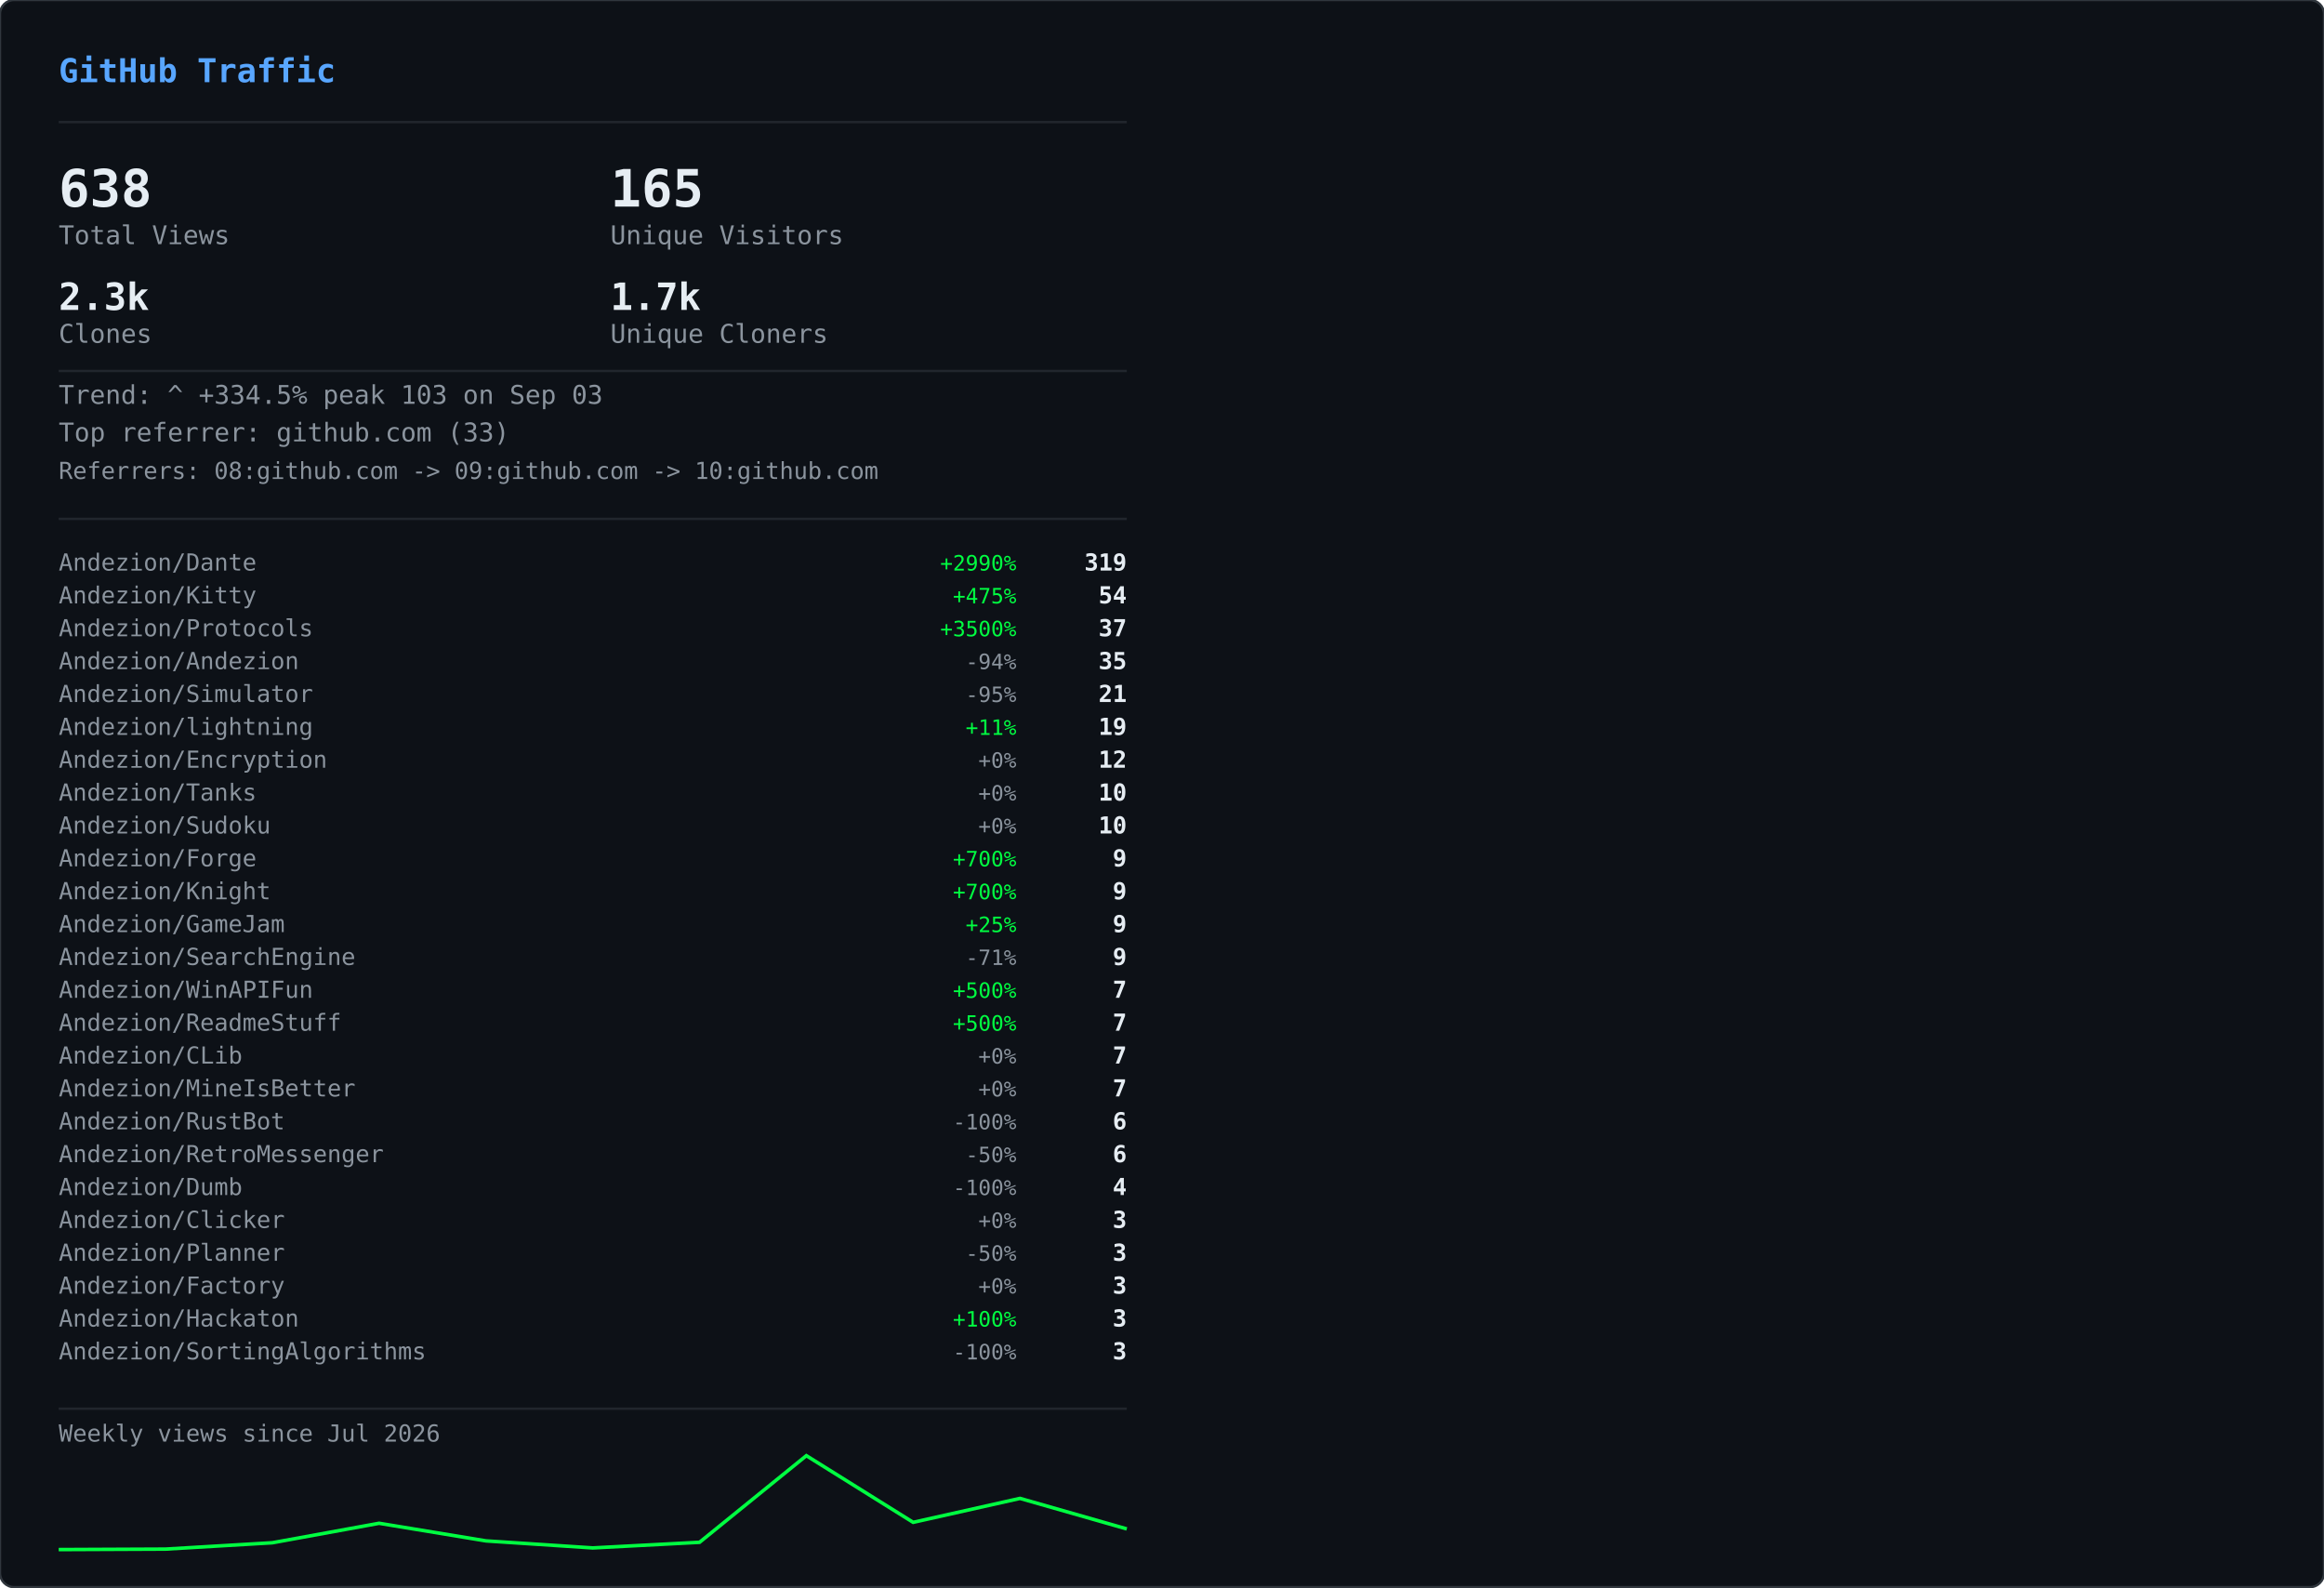
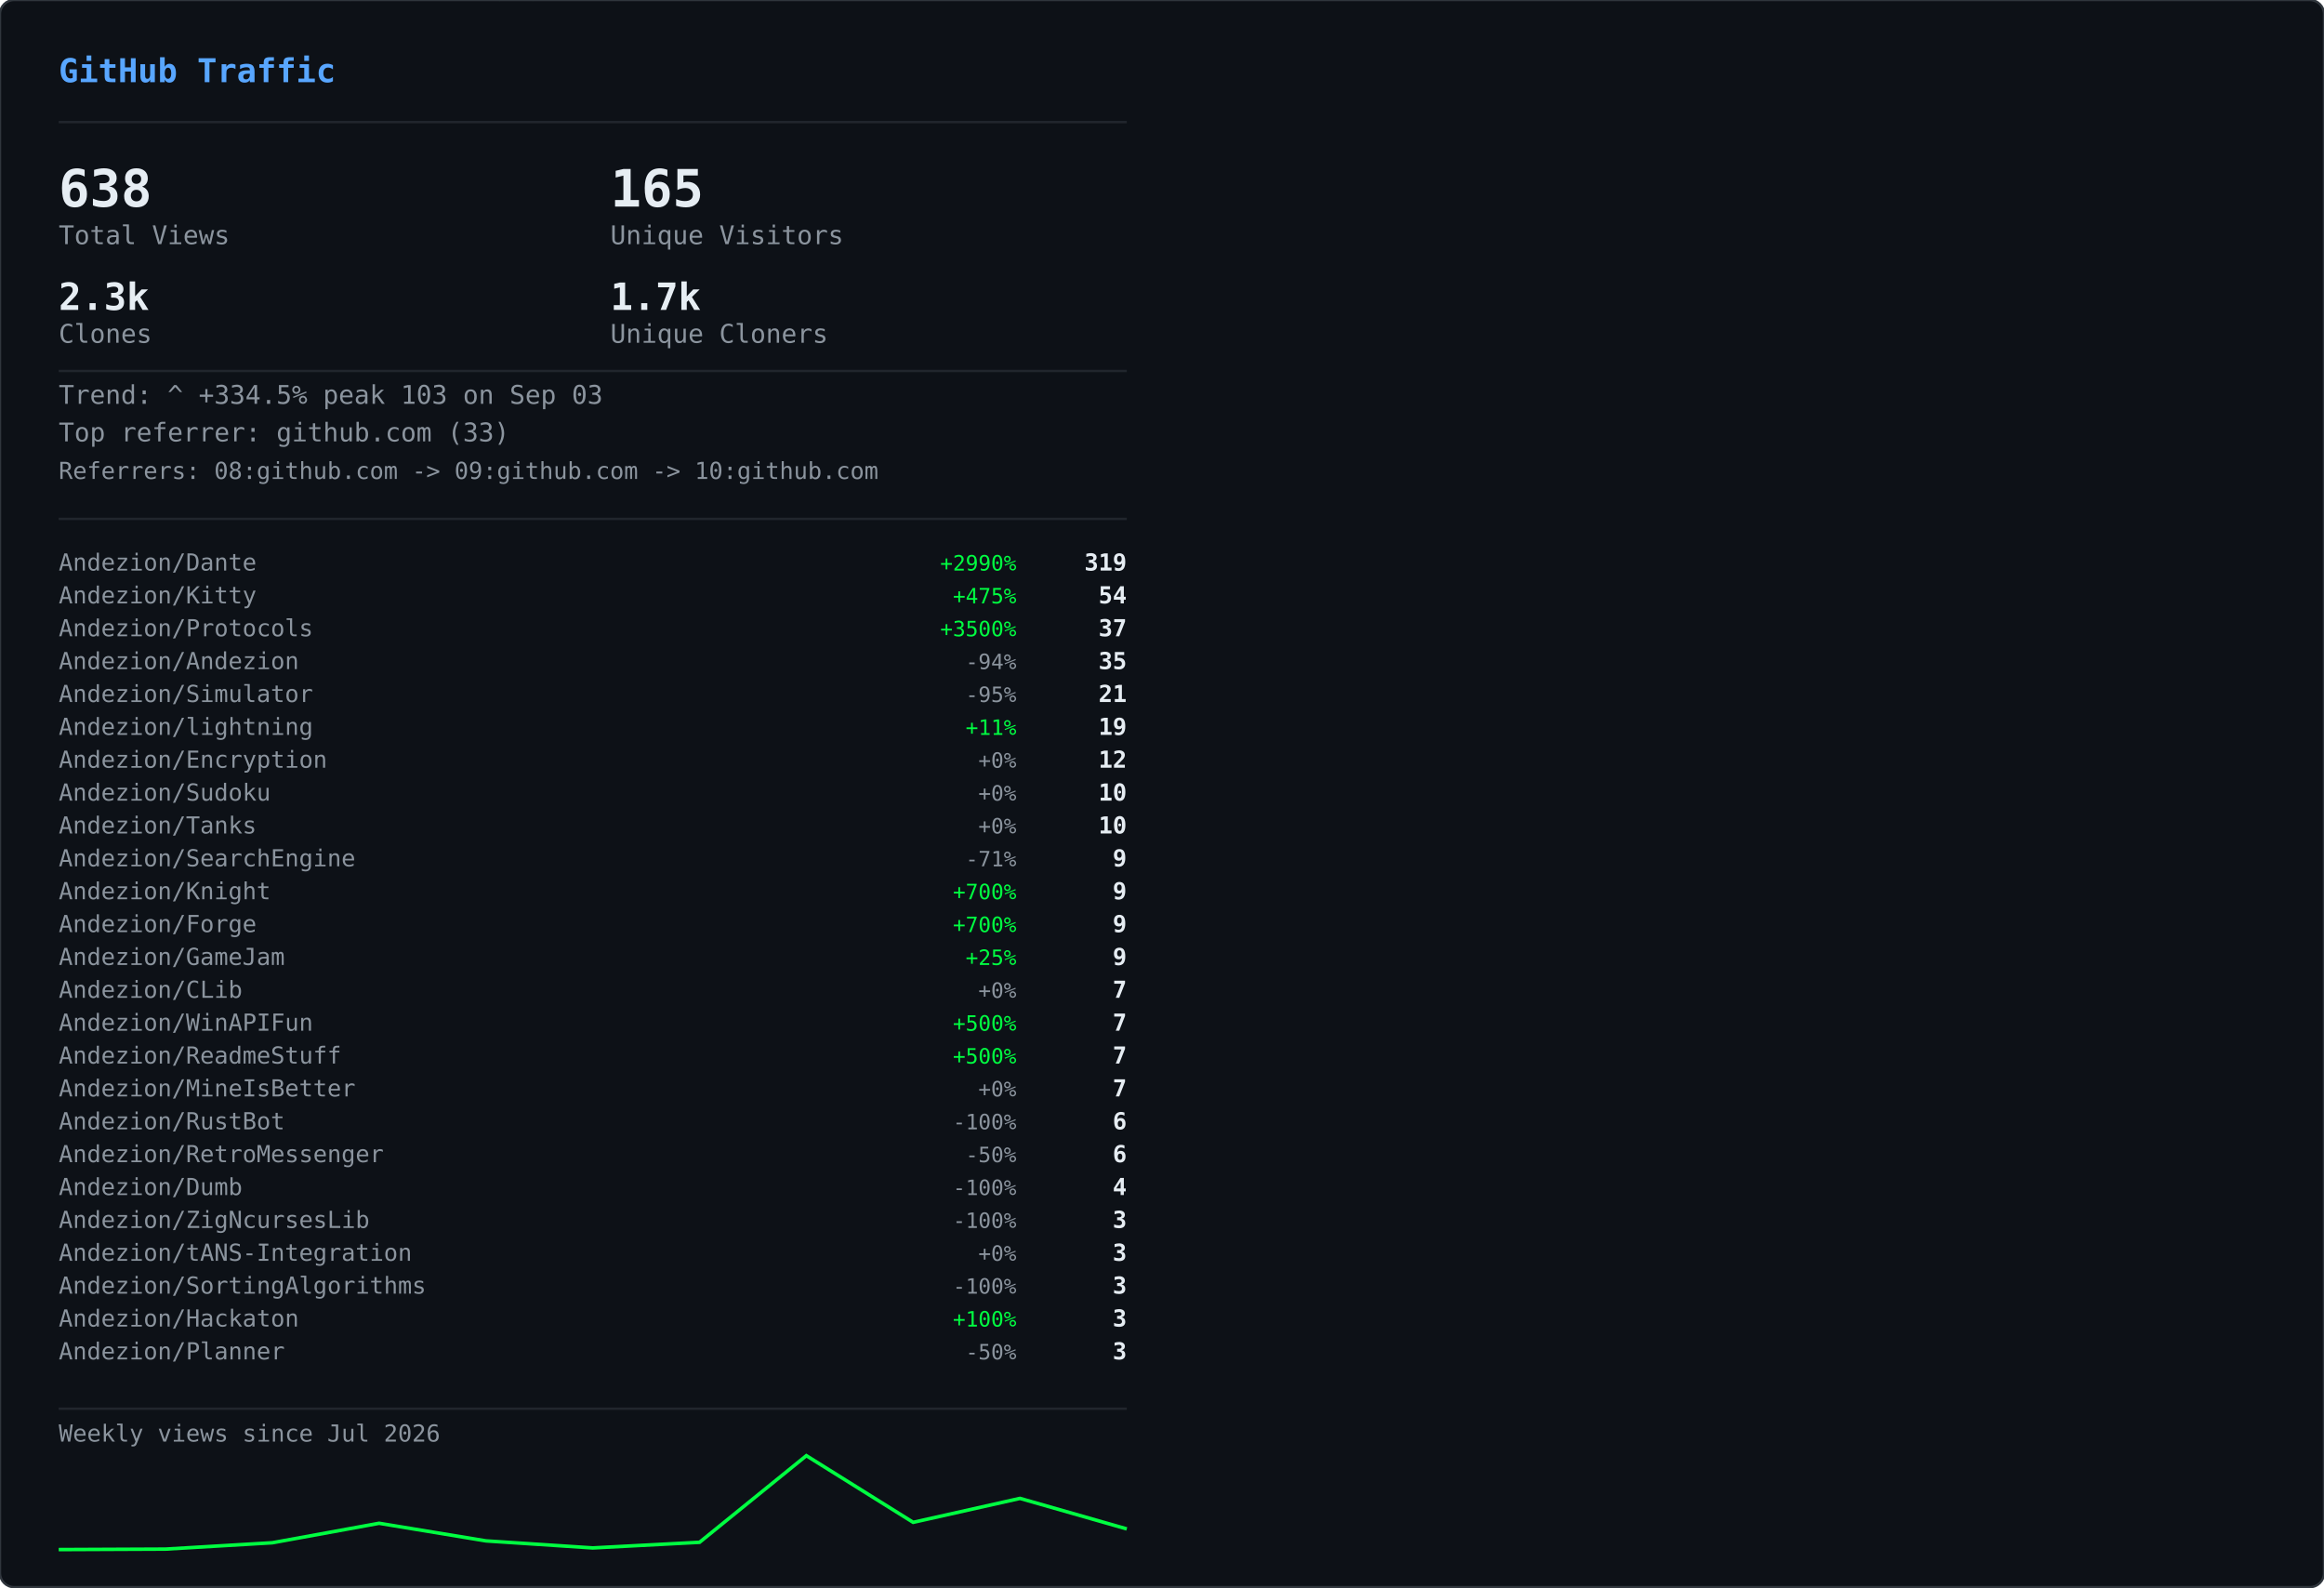
<svg xmlns="http://www.w3.org/2000/svg" width="990" height="676" viewBox="0 0 990 676">
  <defs>
    <clipPath id="row-clip">
      <rect width="990" height="676" rx="6" />
    </clipPath>
  </defs>
  <rect width="990" height="676" rx="6" fill="#0d1117" />
  <g clip-path="url(#row-clip)">
    <g transform="translate(0,0)">
      <g opacity="0.22">
        <style>@keyframes gvs0s0{from{transform:translateY(-46px)}to{transform:translateY(690px)}}@keyframes gvs1s0{from{transform:translateY(-60px)}to{transform:translateY(690px)}}@keyframes gvs2s0{from{transform:translateY(-88px)}to{transform:translateY(690px)}}@keyframes gvs3s0{from{transform:translateY(-88px)}to{transform:translateY(690px)}}@keyframes gvs4s0{from{transform:translateY(-88px)}to{transform:translateY(690px)}}@keyframes gvs5s0{from{transform:translateY(-88px)}to{transform:translateY(690px)}}@keyframes gvs6s0{from{transform:translateY(-88px)}to{transform:translateY(690px)}}@keyframes gvs7s0{from{transform:translateY(-88px)}to{transform:translateY(690px)}}@keyframes gvs8s0{from{transform:translateY(-46px)}to{transform:translateY(690px)}}@keyframes gvs9s0{from{transform:translateY(-60px)}to{transform:translateY(690px)}}@keyframes gvs10s0{from{transform:translateY(-88px)}to{transform:translateY(690px)}}@keyframes gvs11s0{from{transform:translateY(-60px)}to{transform:translateY(690px)}}@keyframes gvs12s0{from{transform:translateY(-88px)}to{transform:translateY(690px)}}@keyframes gvs13s0{from{transform:translateY(-88px)}to{transform:translateY(690px)}}@keyframes gvs14s0{from{transform:translateY(-60px)}to{transform:translateY(690px)}}@keyframes gvs15s0{from{transform:translateY(-74px)}to{transform:translateY(690px)}}@keyframes gvs16s0{from{transform:translateY(-88px)}to{transform:translateY(690px)}}@keyframes gvs17s0{from{transform:translateY(-60px)}to{transform:translateY(690px)}}@keyframes gvs18s0{from{transform:translateY(-88px)}to{transform:translateY(690px)}}@keyframes gvs19s0{from{transform:translateY(-46px)}to{transform:translateY(690px)}}@keyframes gvs20s0{from{transform:translateY(-46px)}to{transform:translateY(690px)}}@keyframes gvs21s0{from{transform:translateY(-88px)}to{transform:translateY(690px)}}@keyframes gvs22s0{from{transform:translateY(-88px)}to{transform:translateY(690px)}}@keyframes gvs23s0{from{transform:translateY(-88px)}to{transform:translateY(690px)}}@keyframes gvs24s0{from{transform:translateY(-46px)}to{transform:translateY(690px)}}@keyframes gvs25s0{from{transform:translateY(-46px)}to{transform:translateY(690px)}}@keyframes gvs26s0{from{transform:translateY(-60px)}to{transform:translateY(690px)}}@keyframes gvs27s0{from{transform:translateY(-60px)}to{transform:translateY(690px)}}@keyframes gvs28s0{from{transform:translateY(-88px)}to{transform:translateY(690px)}}@keyframes gvs29s0{from{transform:translateY(-74px)}to{transform:translateY(690px)}}@keyframes gvs30s0{from{transform:translateY(-74px)}to{transform:translateY(690px)}}@keyframes gvs31s0{from{transform:translateY(-46px)}to{transform:translateY(690px)}}@keyframes gvs32s0{from{transform:translateY(-46px)}to{transform:translateY(690px)}}@keyframes gvs33s0{from{transform:translateY(-46px)}to{transform:translateY(690px)}}@keyframes gvs34s0{from{transform:translateY(-88px)}to{transform:translateY(690px)}}@keyframes gvs35s0{from{transform:translateY(-88px)}to{transform:translateY(690px)}}@keyframes gvs36s0{from{transform:translateY(-60px)}to{transform:translateY(690px)}}@keyframes gvs37s0{from{transform:translateY(-88px)}to{transform:translateY(690px)}}</style>
        <g style="animation:gvs0s0 1.67s linear infinite;animation-delay:-0.05s">
          <text x="22" y="0" font-family="monospace" font-size="12" fill="#00ff41">ｱ</text>
          <text x="22" y="-14" font-family="monospace" font-size="12" fill="#00ff41" opacity="0.75">ｸ</text>
          <text x="22" y="-28" font-family="monospace" font-size="12" fill="#00ff41" opacity="0.50">ｸ</text>
          <text x="22" y="-42" font-family="monospace" font-size="12" fill="#00ff41" opacity="0.25">ｶ</text>
        </g>
        <g style="animation:gvs1s0 2.52s linear infinite;animation-delay:-2.19s">
          <text x="261" y="0" font-family="monospace" font-size="12" fill="#00ff41">3</text>
          <text x="261" y="-14" font-family="monospace" font-size="12" fill="#00ff41" opacity="0.80">ﾉ</text>
          <text x="261" y="-28" font-family="monospace" font-size="12" fill="#00ff41" opacity="0.60">7</text>
          <text x="261" y="-42" font-family="monospace" font-size="12" fill="#00ff41" opacity="0.40">7</text>
          <text x="261" y="-56" font-family="monospace" font-size="12" fill="#00ff41" opacity="0.20">ﾓ</text>
        </g>
        <g style="animation:gvs2s0 2.64s linear infinite;animation-delay:-2.40s">
          <text x="225" y="0" font-family="monospace" font-size="12" fill="#00ff41">ｧ</text>
          <text x="225" y="-14" font-family="monospace" font-size="12" fill="#00ff41" opacity="0.86">ｪ</text>
          <text x="225" y="-28" font-family="monospace" font-size="12" fill="#00ff41" opacity="0.71">9</text>
          <text x="225" y="-42" font-family="monospace" font-size="12" fill="#00ff41" opacity="0.57">ｳ</text>
          <text x="225" y="-56" font-family="monospace" font-size="12" fill="#00ff41" opacity="0.43">ﾋ</text>
          <text x="225" y="-70" font-family="monospace" font-size="12" fill="#00ff41" opacity="0.29">2</text>
          <text x="225" y="-84" font-family="monospace" font-size="12" fill="#00ff41" opacity="0.14">7</text>
        </g>
        <g style="animation:gvs3s0 2.68s linear infinite;animation-delay:-2.06s">
          <text x="61" y="0" font-family="monospace" font-size="12" fill="#00ff41">ﾄ</text>
          <text x="61" y="-14" font-family="monospace" font-size="12" fill="#00ff41" opacity="0.86">ﾖ</text>
          <text x="61" y="-28" font-family="monospace" font-size="12" fill="#00ff41" opacity="0.71">ﾈ</text>
          <text x="61" y="-42" font-family="monospace" font-size="12" fill="#00ff41" opacity="0.57">ﾈ</text>
          <text x="61" y="-56" font-family="monospace" font-size="12" fill="#00ff41" opacity="0.43">0</text>
          <text x="61" y="-70" font-family="monospace" font-size="12" fill="#00ff41" opacity="0.29">ﾚ</text>
          <text x="61" y="-84" font-family="monospace" font-size="12" fill="#00ff41" opacity="0.14">ｲ</text>
        </g>
        <g style="animation:gvs4s0 1.89s linear infinite;animation-delay:-1.68s">
          <text x="393" y="0" font-family="monospace" font-size="12" fill="#00ff41">ﾋ</text>
          <text x="393" y="-14" font-family="monospace" font-size="12" fill="#00ff41" opacity="0.86">5</text>
          <text x="393" y="-28" font-family="monospace" font-size="12" fill="#00ff41" opacity="0.71">9</text>
          <text x="393" y="-42" font-family="monospace" font-size="12" fill="#00ff41" opacity="0.57">3</text>
          <text x="393" y="-56" font-family="monospace" font-size="12" fill="#00ff41" opacity="0.43">ﾄ</text>
          <text x="393" y="-70" font-family="monospace" font-size="12" fill="#00ff41" opacity="0.29">ﾀ</text>
          <text x="393" y="-84" font-family="monospace" font-size="12" fill="#00ff41" opacity="0.14">ﾄ</text>
        </g>
        <g style="animation:gvs5s0 2.08s linear infinite;animation-delay:-1.87s">
          <text x="88" y="0" font-family="monospace" font-size="12" fill="#00ff41">0</text>
          <text x="88" y="-14" font-family="monospace" font-size="12" fill="#00ff41" opacity="0.86">ﾁ</text>
          <text x="88" y="-28" font-family="monospace" font-size="12" fill="#00ff41" opacity="0.71">ｭ</text>
          <text x="88" y="-42" font-family="monospace" font-size="12" fill="#00ff41" opacity="0.57">ﾊ</text>
          <text x="88" y="-56" font-family="monospace" font-size="12" fill="#00ff41" opacity="0.43">0</text>
          <text x="88" y="-70" font-family="monospace" font-size="12" fill="#00ff41" opacity="0.29">ｴ</text>
          <text x="88" y="-84" font-family="monospace" font-size="12" fill="#00ff41" opacity="0.14">6</text>
        </g>
        <g style="animation:gvs6s0 1.51s linear infinite;animation-delay:-0.31s">
          <text x="484" y="0" font-family="monospace" font-size="12" fill="#00ff41">5</text>
          <text x="484" y="-14" font-family="monospace" font-size="12" fill="#00ff41" opacity="0.86">ｩ</text>
          <text x="484" y="-28" font-family="monospace" font-size="12" fill="#00ff41" opacity="0.71">ｭ</text>
          <text x="484" y="-42" font-family="monospace" font-size="12" fill="#00ff41" opacity="0.57">1</text>
          <text x="484" y="-56" font-family="monospace" font-size="12" fill="#00ff41" opacity="0.43">ｷ</text>
          <text x="484" y="-70" font-family="monospace" font-size="12" fill="#00ff41" opacity="0.29">ﾁ</text>
          <text x="484" y="-84" font-family="monospace" font-size="12" fill="#00ff41" opacity="0.14">ﾗ</text>
        </g>
        <g style="animation:gvs7s0 2.04s linear infinite;animation-delay:-0.46s">
          <text x="452" y="0" font-family="monospace" font-size="12" fill="#00ff41">8</text>
          <text x="452" y="-14" font-family="monospace" font-size="12" fill="#00ff41" opacity="0.86">ｷ</text>
          <text x="452" y="-28" font-family="monospace" font-size="12" fill="#00ff41" opacity="0.71">ｻ</text>
          <text x="452" y="-42" font-family="monospace" font-size="12" fill="#00ff41" opacity="0.57">ｼ</text>
          <text x="452" y="-56" font-family="monospace" font-size="12" fill="#00ff41" opacity="0.43">ｿ</text>
          <text x="452" y="-70" font-family="monospace" font-size="12" fill="#00ff41" opacity="0.29">ｹ</text>
          <text x="452" y="-84" font-family="monospace" font-size="12" fill="#00ff41" opacity="0.14">ﾇ</text>
        </g>
        <g style="animation:gvs8s0 2.42s linear infinite;animation-delay:-0.51s">
          <text x="193" y="0" font-family="monospace" font-size="12" fill="#00ff41">ﾋ</text>
          <text x="193" y="-14" font-family="monospace" font-size="12" fill="#00ff41" opacity="0.75">0</text>
          <text x="193" y="-28" font-family="monospace" font-size="12" fill="#00ff41" opacity="0.50">ﾈ</text>
          <text x="193" y="-42" font-family="monospace" font-size="12" fill="#00ff41" opacity="0.25">5</text>
        </g>
        <g style="animation:gvs9s0 1.93s linear infinite;animation-delay:-1.90s">
          <text x="368" y="0" font-family="monospace" font-size="12" fill="#00ff41">ﾓ</text>
          <text x="368" y="-14" font-family="monospace" font-size="12" fill="#00ff41" opacity="0.80">ﾚ</text>
          <text x="368" y="-28" font-family="monospace" font-size="12" fill="#00ff41" opacity="0.60">ﾕ</text>
          <text x="368" y="-42" font-family="monospace" font-size="12" fill="#00ff41" opacity="0.40">ｮ</text>
          <text x="368" y="-56" font-family="monospace" font-size="12" fill="#00ff41" opacity="0.20">ﾖ</text>
        </g>
        <g style="animation:gvs10s0 2.23s linear infinite;animation-delay:-1.17s">
          <text x="307" y="0" font-family="monospace" font-size="12" fill="#00ff41">ﾋ</text>
          <text x="307" y="-14" font-family="monospace" font-size="12" fill="#00ff41" opacity="0.86">ｾ</text>
          <text x="307" y="-28" font-family="monospace" font-size="12" fill="#00ff41" opacity="0.71">ﾇ</text>
          <text x="307" y="-42" font-family="monospace" font-size="12" fill="#00ff41" opacity="0.57">ﾊ</text>
          <text x="307" y="-56" font-family="monospace" font-size="12" fill="#00ff41" opacity="0.43">ﾙ</text>
          <text x="307" y="-70" font-family="monospace" font-size="12" fill="#00ff41" opacity="0.29">ｧ</text>
          <text x="307" y="-84" font-family="monospace" font-size="12" fill="#00ff41" opacity="0.14">ﾖ</text>
        </g>
        <g style="animation:gvs11s0 2.78s linear infinite;animation-delay:-0.63s">
          <text x="378" y="0" font-family="monospace" font-size="12" fill="#00ff41">ﾚ</text>
          <text x="378" y="-14" font-family="monospace" font-size="12" fill="#00ff41" opacity="0.80">9</text>
          <text x="378" y="-28" font-family="monospace" font-size="12" fill="#00ff41" opacity="0.60">ﾕ</text>
          <text x="378" y="-42" font-family="monospace" font-size="12" fill="#00ff41" opacity="0.40">ｹ</text>
          <text x="378" y="-56" font-family="monospace" font-size="12" fill="#00ff41" opacity="0.20">ﾛ</text>
        </g>
        <g style="animation:gvs12s0 1.82s linear infinite;animation-delay:-1.02s">
          <text x="425" y="0" font-family="monospace" font-size="12" fill="#00ff41">ｳ</text>
          <text x="425" y="-14" font-family="monospace" font-size="12" fill="#00ff41" opacity="0.86">ﾒ</text>
          <text x="425" y="-28" font-family="monospace" font-size="12" fill="#00ff41" opacity="0.71">ﾈ</text>
          <text x="425" y="-42" font-family="monospace" font-size="12" fill="#00ff41" opacity="0.57">ｹ</text>
          <text x="425" y="-56" font-family="monospace" font-size="12" fill="#00ff41" opacity="0.43">ﾃ</text>
          <text x="425" y="-70" font-family="monospace" font-size="12" fill="#00ff41" opacity="0.29">ﾀ</text>
          <text x="425" y="-84" font-family="monospace" font-size="12" fill="#00ff41" opacity="0.14">7</text>
        </g>
        <g style="animation:gvs13s0 3.08s linear infinite;animation-delay:-0.54s">
          <text x="474" y="0" font-family="monospace" font-size="12" fill="#00ff41">ｾ</text>
          <text x="474" y="-14" font-family="monospace" font-size="12" fill="#00ff41" opacity="0.86">ｭ</text>
          <text x="474" y="-28" font-family="monospace" font-size="12" fill="#00ff41" opacity="0.71">ﾗ</text>
          <text x="474" y="-42" font-family="monospace" font-size="12" fill="#00ff41" opacity="0.57">ﾀ</text>
          <text x="474" y="-56" font-family="monospace" font-size="12" fill="#00ff41" opacity="0.43">ﾒ</text>
          <text x="474" y="-70" font-family="monospace" font-size="12" fill="#00ff41" opacity="0.29">ﾉ</text>
          <text x="474" y="-84" font-family="monospace" font-size="12" fill="#00ff41" opacity="0.14">ｲ</text>
        </g>
        <g style="animation:gvs14s0 1.89s linear infinite;animation-delay:-1.79s">
          <text x="67" y="0" font-family="monospace" font-size="12" fill="#00ff41">ﾏ</text>
          <text x="67" y="-14" font-family="monospace" font-size="12" fill="#00ff41" opacity="0.80">ﾚ</text>
          <text x="67" y="-28" font-family="monospace" font-size="12" fill="#00ff41" opacity="0.60">ﾉ</text>
          <text x="67" y="-42" font-family="monospace" font-size="12" fill="#00ff41" opacity="0.40">ｿ</text>
          <text x="67" y="-56" font-family="monospace" font-size="12" fill="#00ff41" opacity="0.20">6</text>
        </g>
        <g style="animation:gvs15s0 2.31s linear infinite;animation-delay:-1.20s">
          <text x="412" y="0" font-family="monospace" font-size="12" fill="#00ff41">ﾍ</text>
          <text x="412" y="-14" font-family="monospace" font-size="12" fill="#00ff41" opacity="0.83">ｭ</text>
          <text x="412" y="-28" font-family="monospace" font-size="12" fill="#00ff41" opacity="0.67">ﾌ</text>
          <text x="412" y="-42" font-family="monospace" font-size="12" fill="#00ff41" opacity="0.50">ｧ</text>
          <text x="412" y="-56" font-family="monospace" font-size="12" fill="#00ff41" opacity="0.33">ｭ</text>
          <text x="412" y="-70" font-family="monospace" font-size="12" fill="#00ff41" opacity="0.17">ﾚ</text>
        </g>
        <g style="animation:gvs16s0 1.84s linear infinite;animation-delay:-0.95s">
          <text x="208" y="0" font-family="monospace" font-size="12" fill="#00ff41">ｾ</text>
          <text x="208" y="-14" font-family="monospace" font-size="12" fill="#00ff41" opacity="0.86">ﾄ</text>
          <text x="208" y="-28" font-family="monospace" font-size="12" fill="#00ff41" opacity="0.71">ﾘ</text>
          <text x="208" y="-42" font-family="monospace" font-size="12" fill="#00ff41" opacity="0.57">ﾔ</text>
          <text x="208" y="-56" font-family="monospace" font-size="12" fill="#00ff41" opacity="0.43">ﾘ</text>
          <text x="208" y="-70" font-family="monospace" font-size="12" fill="#00ff41" opacity="0.29">ｫ</text>
          <text x="208" y="-84" font-family="monospace" font-size="12" fill="#00ff41" opacity="0.14">ｶ</text>
        </g>
        <g style="animation:gvs17s0 1.63s linear infinite;animation-delay:-0.51s">
          <text x="413" y="0" font-family="monospace" font-size="12" fill="#00ff41">ｵ</text>
          <text x="413" y="-14" font-family="monospace" font-size="12" fill="#00ff41" opacity="0.80">5</text>
          <text x="413" y="-28" font-family="monospace" font-size="12" fill="#00ff41" opacity="0.60">ﾁ</text>
          <text x="413" y="-42" font-family="monospace" font-size="12" fill="#00ff41" opacity="0.40">ﾈ</text>
          <text x="413" y="-56" font-family="monospace" font-size="12" fill="#00ff41" opacity="0.20">ﾗ</text>
        </g>
        <g style="animation:gvs18s0 2.61s linear infinite;animation-delay:-1.01s">
          <text x="422" y="0" font-family="monospace" font-size="12" fill="#00ff41">ｽ</text>
          <text x="422" y="-14" font-family="monospace" font-size="12" fill="#00ff41" opacity="0.86">ｬ</text>
          <text x="422" y="-28" font-family="monospace" font-size="12" fill="#00ff41" opacity="0.71">ﾈ</text>
          <text x="422" y="-42" font-family="monospace" font-size="12" fill="#00ff41" opacity="0.57">ｮ</text>
          <text x="422" y="-56" font-family="monospace" font-size="12" fill="#00ff41" opacity="0.43">0</text>
          <text x="422" y="-70" font-family="monospace" font-size="12" fill="#00ff41" opacity="0.29">ﾊ</text>
          <text x="422" y="-84" font-family="monospace" font-size="12" fill="#00ff41" opacity="0.14">ﾀ</text>
        </g>
        <g style="animation:gvs19s0 2.86s linear infinite;animation-delay:-1.17s">
          <text x="137" y="0" font-family="monospace" font-size="12" fill="#00ff41">ｴ</text>
          <text x="137" y="-14" font-family="monospace" font-size="12" fill="#00ff41" opacity="0.75">3</text>
          <text x="137" y="-28" font-family="monospace" font-size="12" fill="#00ff41" opacity="0.50">ﾒ</text>
          <text x="137" y="-42" font-family="monospace" font-size="12" fill="#00ff41" opacity="0.25">ｪ</text>
        </g>
        <g style="animation:gvs20s0 2.04s linear infinite;animation-delay:-1.32s">
          <text x="72" y="0" font-family="monospace" font-size="12" fill="#00ff41">ﾑ</text>
          <text x="72" y="-14" font-family="monospace" font-size="12" fill="#00ff41" opacity="0.75">ﾉ</text>
          <text x="72" y="-28" font-family="monospace" font-size="12" fill="#00ff41" opacity="0.50">ｸ</text>
          <text x="72" y="-42" font-family="monospace" font-size="12" fill="#00ff41" opacity="0.25">ﾐ</text>
        </g>
        <g style="animation:gvs21s0 2.07s linear infinite;animation-delay:-0.53s">
          <text x="91" y="0" font-family="monospace" font-size="12" fill="#00ff41">ｪ</text>
          <text x="91" y="-14" font-family="monospace" font-size="12" fill="#00ff41" opacity="0.86">ｳ</text>
          <text x="91" y="-28" font-family="monospace" font-size="12" fill="#00ff41" opacity="0.71">ｻ</text>
          <text x="91" y="-42" font-family="monospace" font-size="12" fill="#00ff41" opacity="0.57">ﾔ</text>
          <text x="91" y="-56" font-family="monospace" font-size="12" fill="#00ff41" opacity="0.43">5</text>
          <text x="91" y="-70" font-family="monospace" font-size="12" fill="#00ff41" opacity="0.29">ｳ</text>
          <text x="91" y="-84" font-family="monospace" font-size="12" fill="#00ff41" opacity="0.14">ﾂ</text>
        </g>
        <g style="animation:gvs22s0 2.09s linear infinite;animation-delay:-1.30s">
          <text x="102" y="0" font-family="monospace" font-size="12" fill="#00ff41">1</text>
          <text x="102" y="-14" font-family="monospace" font-size="12" fill="#00ff41" opacity="0.86">ｸ</text>
          <text x="102" y="-28" font-family="monospace" font-size="12" fill="#00ff41" opacity="0.71">ﾂ</text>
          <text x="102" y="-42" font-family="monospace" font-size="12" fill="#00ff41" opacity="0.57">ｭ</text>
          <text x="102" y="-56" font-family="monospace" font-size="12" fill="#00ff41" opacity="0.43">3</text>
          <text x="102" y="-70" font-family="monospace" font-size="12" fill="#00ff41" opacity="0.29">ｫ</text>
          <text x="102" y="-84" font-family="monospace" font-size="12" fill="#00ff41" opacity="0.14">ﾑ</text>
        </g>
        <g style="animation:gvs23s0 1.89s linear infinite;animation-delay:-1.38s">
          <text x="162" y="0" font-family="monospace" font-size="12" fill="#00ff41">ｵ</text>
          <text x="162" y="-14" font-family="monospace" font-size="12" fill="#00ff41" opacity="0.86">ｦ</text>
          <text x="162" y="-28" font-family="monospace" font-size="12" fill="#00ff41" opacity="0.71">ﾖ</text>
          <text x="162" y="-42" font-family="monospace" font-size="12" fill="#00ff41" opacity="0.57">ｴ</text>
          <text x="162" y="-56" font-family="monospace" font-size="12" fill="#00ff41" opacity="0.43">ﾓ</text>
          <text x="162" y="-70" font-family="monospace" font-size="12" fill="#00ff41" opacity="0.29">ｷ</text>
          <text x="162" y="-84" font-family="monospace" font-size="12" fill="#00ff41" opacity="0.14">ﾇ</text>
        </g>
        <g style="animation:gvs24s0 2.35s linear infinite;animation-delay:-1.38s">
          <text x="211" y="0" font-family="monospace" font-size="12" fill="#00ff41">ｧ</text>
          <text x="211" y="-14" font-family="monospace" font-size="12" fill="#00ff41" opacity="0.75">ｿ</text>
          <text x="211" y="-28" font-family="monospace" font-size="12" fill="#00ff41" opacity="0.50">ﾈ</text>
          <text x="211" y="-42" font-family="monospace" font-size="12" fill="#00ff41" opacity="0.25">ﾒ</text>
        </g>
        <g style="animation:gvs25s0 2.74s linear infinite;animation-delay:-0.53s">
          <text x="241" y="0" font-family="monospace" font-size="12" fill="#00ff41">ｽ</text>
          <text x="241" y="-14" font-family="monospace" font-size="12" fill="#00ff41" opacity="0.75">ﾄ</text>
          <text x="241" y="-28" font-family="monospace" font-size="12" fill="#00ff41" opacity="0.50">ｸ</text>
          <text x="241" y="-42" font-family="monospace" font-size="12" fill="#00ff41" opacity="0.25">7</text>
        </g>
        <g style="animation:gvs26s0 1.82s linear infinite;animation-delay:-0.60s">
          <text x="128" y="0" font-family="monospace" font-size="12" fill="#00ff41">ﾍ</text>
          <text x="128" y="-14" font-family="monospace" font-size="12" fill="#00ff41" opacity="0.80">ﾌ</text>
          <text x="128" y="-28" font-family="monospace" font-size="12" fill="#00ff41" opacity="0.60">4</text>
          <text x="128" y="-42" font-family="monospace" font-size="12" fill="#00ff41" opacity="0.40">ｦ</text>
          <text x="128" y="-56" font-family="monospace" font-size="12" fill="#00ff41" opacity="0.20">8</text>
        </g>
        <g style="animation:gvs27s0 2.28s linear infinite;animation-delay:-0.68s">
          <text x="242" y="0" font-family="monospace" font-size="12" fill="#00ff41">ﾛ</text>
          <text x="242" y="-14" font-family="monospace" font-size="12" fill="#00ff41" opacity="0.80">ﾗ</text>
          <text x="242" y="-28" font-family="monospace" font-size="12" fill="#00ff41" opacity="0.60">ｳ</text>
          <text x="242" y="-42" font-family="monospace" font-size="12" fill="#00ff41" opacity="0.40">ﾑ</text>
          <text x="242" y="-56" font-family="monospace" font-size="12" fill="#00ff41" opacity="0.20">ｭ</text>
        </g>
        <g style="animation:gvs28s0 2.44s linear infinite;animation-delay:-0.28s">
          <text x="34" y="0" font-family="monospace" font-size="12" fill="#00ff41">ｵ</text>
          <text x="34" y="-14" font-family="monospace" font-size="12" fill="#00ff41" opacity="0.86">ﾀ</text>
          <text x="34" y="-28" font-family="monospace" font-size="12" fill="#00ff41" opacity="0.71">ﾓ</text>
          <text x="34" y="-42" font-family="monospace" font-size="12" fill="#00ff41" opacity="0.57">ｫ</text>
          <text x="34" y="-56" font-family="monospace" font-size="12" fill="#00ff41" opacity="0.43">ｻ</text>
          <text x="34" y="-70" font-family="monospace" font-size="12" fill="#00ff41" opacity="0.29">3</text>
          <text x="34" y="-84" font-family="monospace" font-size="12" fill="#00ff41" opacity="0.14">ｶ</text>
        </g>
        <g style="animation:gvs29s0 2.19s linear infinite;animation-delay:-0.47s">
          <text x="411" y="0" font-family="monospace" font-size="12" fill="#00ff41">ﾖ</text>
          <text x="411" y="-14" font-family="monospace" font-size="12" fill="#00ff41" opacity="0.83">6</text>
          <text x="411" y="-28" font-family="monospace" font-size="12" fill="#00ff41" opacity="0.67">ﾘ</text>
          <text x="411" y="-42" font-family="monospace" font-size="12" fill="#00ff41" opacity="0.50">ｨ</text>
          <text x="411" y="-56" font-family="monospace" font-size="12" fill="#00ff41" opacity="0.33">ﾘ</text>
          <text x="411" y="-70" font-family="monospace" font-size="12" fill="#00ff41" opacity="0.17">ﾃ</text>
        </g>
        <g style="animation:gvs30s0 2.71s linear infinite;animation-delay:-2.12s">
          <text x="146" y="0" font-family="monospace" font-size="12" fill="#00ff41">ｷ</text>
          <text x="146" y="-14" font-family="monospace" font-size="12" fill="#00ff41" opacity="0.83">ﾚ</text>
          <text x="146" y="-28" font-family="monospace" font-size="12" fill="#00ff41" opacity="0.67">ｳ</text>
          <text x="146" y="-42" font-family="monospace" font-size="12" fill="#00ff41" opacity="0.50">ｾ</text>
          <text x="146" y="-56" font-family="monospace" font-size="12" fill="#00ff41" opacity="0.33">ｺ</text>
          <text x="146" y="-70" font-family="monospace" font-size="12" fill="#00ff41" opacity="0.17">3</text>
        </g>
        <g style="animation:gvs31s0 2.10s linear infinite;animation-delay:-0.05s">
          <text x="248" y="0" font-family="monospace" font-size="12" fill="#00ff41">ｼ</text>
          <text x="248" y="-14" font-family="monospace" font-size="12" fill="#00ff41" opacity="0.75">ﾗ</text>
          <text x="248" y="-28" font-family="monospace" font-size="12" fill="#00ff41" opacity="0.50">ﾌ</text>
          <text x="248" y="-42" font-family="monospace" font-size="12" fill="#00ff41" opacity="0.25">0</text>
        </g>
        <g style="animation:gvs32s0 1.82s linear infinite;animation-delay:-0.87s">
          <text x="64" y="0" font-family="monospace" font-size="12" fill="#00ff41">ｺ</text>
          <text x="64" y="-14" font-family="monospace" font-size="12" fill="#00ff41" opacity="0.75">ｭ</text>
          <text x="64" y="-28" font-family="monospace" font-size="12" fill="#00ff41" opacity="0.50">ﾄ</text>
          <text x="64" y="-42" font-family="monospace" font-size="12" fill="#00ff41" opacity="0.25">ｨ</text>
        </g>
        <g style="animation:gvs33s0 2.68s linear infinite;animation-delay:-2.11s">
          <text x="189" y="0" font-family="monospace" font-size="12" fill="#00ff41">ｵ</text>
          <text x="189" y="-14" font-family="monospace" font-size="12" fill="#00ff41" opacity="0.75">ｨ</text>
          <text x="189" y="-28" font-family="monospace" font-size="12" fill="#00ff41" opacity="0.50">ﾝ</text>
          <text x="189" y="-42" font-family="monospace" font-size="12" fill="#00ff41" opacity="0.25">1</text>
        </g>
        <g style="animation:gvs34s0 3.14s linear infinite;animation-delay:-1.39s">
          <text x="147" y="0" font-family="monospace" font-size="12" fill="#00ff41">ﾘ</text>
          <text x="147" y="-14" font-family="monospace" font-size="12" fill="#00ff41" opacity="0.86">ﾘ</text>
          <text x="147" y="-28" font-family="monospace" font-size="12" fill="#00ff41" opacity="0.71">ﾊ</text>
          <text x="147" y="-42" font-family="monospace" font-size="12" fill="#00ff41" opacity="0.57">ﾎ</text>
          <text x="147" y="-56" font-family="monospace" font-size="12" fill="#00ff41" opacity="0.43">1</text>
          <text x="147" y="-70" font-family="monospace" font-size="12" fill="#00ff41" opacity="0.29">9</text>
          <text x="147" y="-84" font-family="monospace" font-size="12" fill="#00ff41" opacity="0.14">ﾕ</text>
        </g>
        <g style="animation:gvs35s0 3.09s linear infinite;animation-delay:-1.76s">
          <text x="54" y="0" font-family="monospace" font-size="12" fill="#00ff41">4</text>
          <text x="54" y="-14" font-family="monospace" font-size="12" fill="#00ff41" opacity="0.86">ｲ</text>
          <text x="54" y="-28" font-family="monospace" font-size="12" fill="#00ff41" opacity="0.71">ｶ</text>
          <text x="54" y="-42" font-family="monospace" font-size="12" fill="#00ff41" opacity="0.57">ﾐ</text>
          <text x="54" y="-56" font-family="monospace" font-size="12" fill="#00ff41" opacity="0.43">ﾝ</text>
          <text x="54" y="-70" font-family="monospace" font-size="12" fill="#00ff41" opacity="0.29">ﾄ</text>
          <text x="54" y="-84" font-family="monospace" font-size="12" fill="#00ff41" opacity="0.14">ﾐ</text>
        </g>
        <g style="animation:gvs36s0 2.45s linear infinite;animation-delay:-0.10s">
          <text x="50" y="0" font-family="monospace" font-size="12" fill="#00ff41">ﾓ</text>
          <text x="50" y="-14" font-family="monospace" font-size="12" fill="#00ff41" opacity="0.80">ｭ</text>
          <text x="50" y="-28" font-family="monospace" font-size="12" fill="#00ff41" opacity="0.60">ﾎ</text>
          <text x="50" y="-42" font-family="monospace" font-size="12" fill="#00ff41" opacity="0.40">5</text>
          <text x="50" y="-56" font-family="monospace" font-size="12" fill="#00ff41" opacity="0.20">ｽ</text>
        </g>
        <g style="animation:gvs37s0 1.60s linear infinite;animation-delay:-1.47s">
          <text x="118" y="0" font-family="monospace" font-size="12" fill="#00ff41">ﾊ</text>
          <text x="118" y="-14" font-family="monospace" font-size="12" fill="#00ff41" opacity="0.86">ﾓ</text>
          <text x="118" y="-28" font-family="monospace" font-size="12" fill="#00ff41" opacity="0.71">ｨ</text>
          <text x="118" y="-42" font-family="monospace" font-size="12" fill="#00ff41" opacity="0.57">ﾘ</text>
          <text x="118" y="-56" font-family="monospace" font-size="12" fill="#00ff41" opacity="0.43">ﾛ</text>
          <text x="118" y="-70" font-family="monospace" font-size="12" fill="#00ff41" opacity="0.29">ｿ</text>
          <text x="118" y="-84" font-family="monospace" font-size="12" fill="#00ff41" opacity="0.14">ｯ</text>
        </g>
      </g>
    </g>
  </g>
  <rect width="990" height="676" rx="6" fill="none" stroke="#30363d" stroke-width="1" />
  <g transform="translate(0,0)">
    <text x="25" y="35" font-family="monospace" font-size="14" font-weight="600" fill="#58a6ff">GitHub Traffic</text>
    <line x1="25" y1="52" x2="480" y2="52" stroke="#21262d" stroke-width="1" />
    <text x="25" y="88" font-family="monospace" font-size="22" font-weight="700" fill="#e6edf3">638</text>
    <text x="25" y="104" font-family="monospace" font-size="11" fill="#8b949e">Total Views</text>
    <text x="260" y="88" font-family="monospace" font-size="22" font-weight="700" fill="#e6edf3">165</text>
    <text x="260" y="104" font-family="monospace" font-size="11" fill="#8b949e">Unique Visitors</text>
    <text x="25" y="132" font-family="monospace" font-size="16" font-weight="700" fill="#e6edf3">2.3k</text>
    <text x="25" y="146" font-family="monospace" font-size="11" fill="#8b949e">Clones</text>
    <text x="260" y="132" font-family="monospace" font-size="16" font-weight="700" fill="#e6edf3">1.7k</text>
    <text x="260" y="146" font-family="monospace" font-size="11" fill="#8b949e">Unique Cloners</text>
    <line x1="25" y1="158" x2="480" y2="158" stroke="#21262d" stroke-width="1" />
    <text x="25" y="172" font-family="monospace" font-size="11" fill="#8b949e">Trend: ^ +334.5%  peak 103 on Sep 03</text>
    <text x="25" y="188" font-family="monospace" font-size="11" fill="#8b949e">Top referrer: github.com (33)</text>
    <text x="25" y="204" font-family="monospace" font-size="10" fill="#8b949e">Referrers: 08:github.com -&gt; 09:github.com -&gt; 10:github.com</text>
    <line x1="25" y1="221" x2="480" y2="221" stroke="#21262d" stroke-width="1" />
    <text x="25" y="243" font-family="monospace" font-size="10" fill="#8b949e">Andezion/Dante</text>
    <text x="433" y="243" font-family="monospace" font-size="9" fill="#00ff41" text-anchor="end">+2990%</text>
    <text x="480" y="243" font-family="monospace" font-size="10" font-weight="600" fill="#e6edf3" text-anchor="end">319</text>
    <text x="25" y="257" font-family="monospace" font-size="10" fill="#8b949e">Andezion/Kitty</text>
    <text x="433" y="257" font-family="monospace" font-size="9" fill="#00ff41" text-anchor="end">+475%</text>
    <text x="480" y="257" font-family="monospace" font-size="10" font-weight="600" fill="#e6edf3" text-anchor="end">54</text>
    <text x="25" y="271" font-family="monospace" font-size="10" fill="#8b949e">Andezion/Protocols</text>
    <text x="433" y="271" font-family="monospace" font-size="9" fill="#00ff41" text-anchor="end">+3500%</text>
    <text x="480" y="271" font-family="monospace" font-size="10" font-weight="600" fill="#e6edf3" text-anchor="end">37</text>
    <text x="25" y="285" font-family="monospace" font-size="10" fill="#8b949e">Andezion/Andezion</text>
    <text x="433" y="285" font-family="monospace" font-size="9" fill="#8b949e" text-anchor="end">-94%</text>
    <text x="480" y="285" font-family="monospace" font-size="10" font-weight="600" fill="#e6edf3" text-anchor="end">35</text>
    <text x="25" y="299" font-family="monospace" font-size="10" fill="#8b949e">Andezion/Simulator</text>
    <text x="433" y="299" font-family="monospace" font-size="9" fill="#8b949e" text-anchor="end">-95%</text>
    <text x="480" y="299" font-family="monospace" font-size="10" font-weight="600" fill="#e6edf3" text-anchor="end">21</text>
    <text x="25" y="313" font-family="monospace" font-size="10" fill="#8b949e">Andezion/lightning</text>
    <text x="433" y="313" font-family="monospace" font-size="9" fill="#00ff41" text-anchor="end">+11%</text>
    <text x="480" y="313" font-family="monospace" font-size="10" font-weight="600" fill="#e6edf3" text-anchor="end">19</text>
    <text x="25" y="327" font-family="monospace" font-size="10" fill="#8b949e">Andezion/Encryption</text>
    <text x="433" y="327" font-family="monospace" font-size="9" fill="#8b949e" text-anchor="end">+0%</text>
    <text x="480" y="327" font-family="monospace" font-size="10" font-weight="600" fill="#e6edf3" text-anchor="end">12</text>
-     <text x="25" y="341" font-family="monospace" font-size="10" fill="#8b949e">Andezion/Tanks</text>
+     <text x="25" y="341" font-family="monospace" font-size="10" fill="#8b949e">Andezion/Sudoku</text>
    <text x="433" y="341" font-family="monospace" font-size="9" fill="#8b949e" text-anchor="end">+0%</text>
    <text x="480" y="341" font-family="monospace" font-size="10" font-weight="600" fill="#e6edf3" text-anchor="end">10</text>
-     <text x="25" y="355" font-family="monospace" font-size="10" fill="#8b949e">Andezion/Sudoku</text>
+     <text x="25" y="355" font-family="monospace" font-size="10" fill="#8b949e">Andezion/Tanks</text>
    <text x="433" y="355" font-family="monospace" font-size="9" fill="#8b949e" text-anchor="end">+0%</text>
    <text x="480" y="355" font-family="monospace" font-size="10" font-weight="600" fill="#e6edf3" text-anchor="end">10</text>
-     <text x="25" y="369" font-family="monospace" font-size="10" fill="#8b949e">Andezion/Forge</text>
-     <text x="433" y="369" font-family="monospace" font-size="9" fill="#00ff41" text-anchor="end">+700%</text>
+     <text x="25" y="369" font-family="monospace" font-size="10" fill="#8b949e">Andezion/SearchEngine</text>
+     <text x="433" y="369" font-family="monospace" font-size="9" fill="#8b949e" text-anchor="end">-71%</text>
    <text x="480" y="369" font-family="monospace" font-size="10" font-weight="600" fill="#e6edf3" text-anchor="end">9</text>
    <text x="25" y="383" font-family="monospace" font-size="10" fill="#8b949e">Andezion/Knight</text>
    <text x="433" y="383" font-family="monospace" font-size="9" fill="#00ff41" text-anchor="end">+700%</text>
    <text x="480" y="383" font-family="monospace" font-size="10" font-weight="600" fill="#e6edf3" text-anchor="end">9</text>
-     <text x="25" y="397" font-family="monospace" font-size="10" fill="#8b949e">Andezion/GameJam</text>
-     <text x="433" y="397" font-family="monospace" font-size="9" fill="#00ff41" text-anchor="end">+25%</text>
+     <text x="25" y="397" font-family="monospace" font-size="10" fill="#8b949e">Andezion/Forge</text>
+     <text x="433" y="397" font-family="monospace" font-size="9" fill="#00ff41" text-anchor="end">+700%</text>
    <text x="480" y="397" font-family="monospace" font-size="10" font-weight="600" fill="#e6edf3" text-anchor="end">9</text>
-     <text x="25" y="411" font-family="monospace" font-size="10" fill="#8b949e">Andezion/SearchEngine</text>
-     <text x="433" y="411" font-family="monospace" font-size="9" fill="#8b949e" text-anchor="end">-71%</text>
+     <text x="25" y="411" font-family="monospace" font-size="10" fill="#8b949e">Andezion/GameJam</text>
+     <text x="433" y="411" font-family="monospace" font-size="9" fill="#00ff41" text-anchor="end">+25%</text>
    <text x="480" y="411" font-family="monospace" font-size="10" font-weight="600" fill="#e6edf3" text-anchor="end">9</text>
-     <text x="25" y="425" font-family="monospace" font-size="10" fill="#8b949e">Andezion/WinAPIFun</text>
-     <text x="433" y="425" font-family="monospace" font-size="9" fill="#00ff41" text-anchor="end">+500%</text>
+     <text x="25" y="425" font-family="monospace" font-size="10" fill="#8b949e">Andezion/CLib</text>
+     <text x="433" y="425" font-family="monospace" font-size="9" fill="#8b949e" text-anchor="end">+0%</text>
    <text x="480" y="425" font-family="monospace" font-size="10" font-weight="600" fill="#e6edf3" text-anchor="end">7</text>
-     <text x="25" y="439" font-family="monospace" font-size="10" fill="#8b949e">Andezion/ReadmeStuff</text>
+     <text x="25" y="439" font-family="monospace" font-size="10" fill="#8b949e">Andezion/WinAPIFun</text>
    <text x="433" y="439" font-family="monospace" font-size="9" fill="#00ff41" text-anchor="end">+500%</text>
    <text x="480" y="439" font-family="monospace" font-size="10" font-weight="600" fill="#e6edf3" text-anchor="end">7</text>
-     <text x="25" y="453" font-family="monospace" font-size="10" fill="#8b949e">Andezion/CLib</text>
-     <text x="433" y="453" font-family="monospace" font-size="9" fill="#8b949e" text-anchor="end">+0%</text>
+     <text x="25" y="453" font-family="monospace" font-size="10" fill="#8b949e">Andezion/ReadmeStuff</text>
+     <text x="433" y="453" font-family="monospace" font-size="9" fill="#00ff41" text-anchor="end">+500%</text>
    <text x="480" y="453" font-family="monospace" font-size="10" font-weight="600" fill="#e6edf3" text-anchor="end">7</text>
    <text x="25" y="467" font-family="monospace" font-size="10" fill="#8b949e">Andezion/MineIsBetter</text>
    <text x="433" y="467" font-family="monospace" font-size="9" fill="#8b949e" text-anchor="end">+0%</text>
    <text x="480" y="467" font-family="monospace" font-size="10" font-weight="600" fill="#e6edf3" text-anchor="end">7</text>
    <text x="25" y="481" font-family="monospace" font-size="10" fill="#8b949e">Andezion/RustBot</text>
    <text x="433" y="481" font-family="monospace" font-size="9" fill="#8b949e" text-anchor="end">-100%</text>
    <text x="480" y="481" font-family="monospace" font-size="10" font-weight="600" fill="#e6edf3" text-anchor="end">6</text>
    <text x="25" y="495" font-family="monospace" font-size="10" fill="#8b949e">Andezion/RetroMessenger</text>
    <text x="433" y="495" font-family="monospace" font-size="9" fill="#8b949e" text-anchor="end">-50%</text>
    <text x="480" y="495" font-family="monospace" font-size="10" font-weight="600" fill="#e6edf3" text-anchor="end">6</text>
    <text x="25" y="509" font-family="monospace" font-size="10" fill="#8b949e">Andezion/Dumb</text>
    <text x="433" y="509" font-family="monospace" font-size="9" fill="#8b949e" text-anchor="end">-100%</text>
    <text x="480" y="509" font-family="monospace" font-size="10" font-weight="600" fill="#e6edf3" text-anchor="end">4</text>
-     <text x="25" y="523" font-family="monospace" font-size="10" fill="#8b949e">Andezion/Clicker</text>
-     <text x="433" y="523" font-family="monospace" font-size="9" fill="#8b949e" text-anchor="end">+0%</text>
+     <text x="25" y="523" font-family="monospace" font-size="10" fill="#8b949e">Andezion/ZigNcursesLib</text>
+     <text x="433" y="523" font-family="monospace" font-size="9" fill="#8b949e" text-anchor="end">-100%</text>
    <text x="480" y="523" font-family="monospace" font-size="10" font-weight="600" fill="#e6edf3" text-anchor="end">3</text>
-     <text x="25" y="537" font-family="monospace" font-size="10" fill="#8b949e">Andezion/Planner</text>
-     <text x="433" y="537" font-family="monospace" font-size="9" fill="#8b949e" text-anchor="end">-50%</text>
+     <text x="25" y="537" font-family="monospace" font-size="10" fill="#8b949e">Andezion/tANS-Integration</text>
+     <text x="433" y="537" font-family="monospace" font-size="9" fill="#8b949e" text-anchor="end">+0%</text>
    <text x="480" y="537" font-family="monospace" font-size="10" font-weight="600" fill="#e6edf3" text-anchor="end">3</text>
-     <text x="25" y="551" font-family="monospace" font-size="10" fill="#8b949e">Andezion/Factory</text>
-     <text x="433" y="551" font-family="monospace" font-size="9" fill="#8b949e" text-anchor="end">+0%</text>
+     <text x="25" y="551" font-family="monospace" font-size="10" fill="#8b949e">Andezion/SortingAlgorithms</text>
+     <text x="433" y="551" font-family="monospace" font-size="9" fill="#8b949e" text-anchor="end">-100%</text>
    <text x="480" y="551" font-family="monospace" font-size="10" font-weight="600" fill="#e6edf3" text-anchor="end">3</text>
    <text x="25" y="565" font-family="monospace" font-size="10" fill="#8b949e">Andezion/Hackaton</text>
    <text x="433" y="565" font-family="monospace" font-size="9" fill="#00ff41" text-anchor="end">+100%</text>
    <text x="480" y="565" font-family="monospace" font-size="10" font-weight="600" fill="#e6edf3" text-anchor="end">3</text>
-     <text x="25" y="579" font-family="monospace" font-size="10" fill="#8b949e">Andezion/SortingAlgorithms</text>
-     <text x="433" y="579" font-family="monospace" font-size="9" fill="#8b949e" text-anchor="end">-100%</text>
+     <text x="25" y="579" font-family="monospace" font-size="10" fill="#8b949e">Andezion/Planner</text>
+     <text x="433" y="579" font-family="monospace" font-size="9" fill="#8b949e" text-anchor="end">-50%</text>
    <text x="480" y="579" font-family="monospace" font-size="10" font-weight="600" fill="#e6edf3" text-anchor="end">3</text>
    <line x1="25" y1="600" x2="480" y2="600" stroke="#21262d" stroke-width="1" />
    <text x="25" y="614" font-family="monospace" font-size="10" fill="#8b949e">Weekly views since Jul 2026</text>
    <polyline points="25.0,660.0 70.5,659.8 116.0,657.1 161.5,648.8 207.0,656.3 252.5,659.3 298.0,656.9 343.5,620.0 389.0,648.4 434.5,638.2 480.0,651.2" fill="none" stroke="#00ff41" stroke-width="1.5" />
  </g>
</svg>
